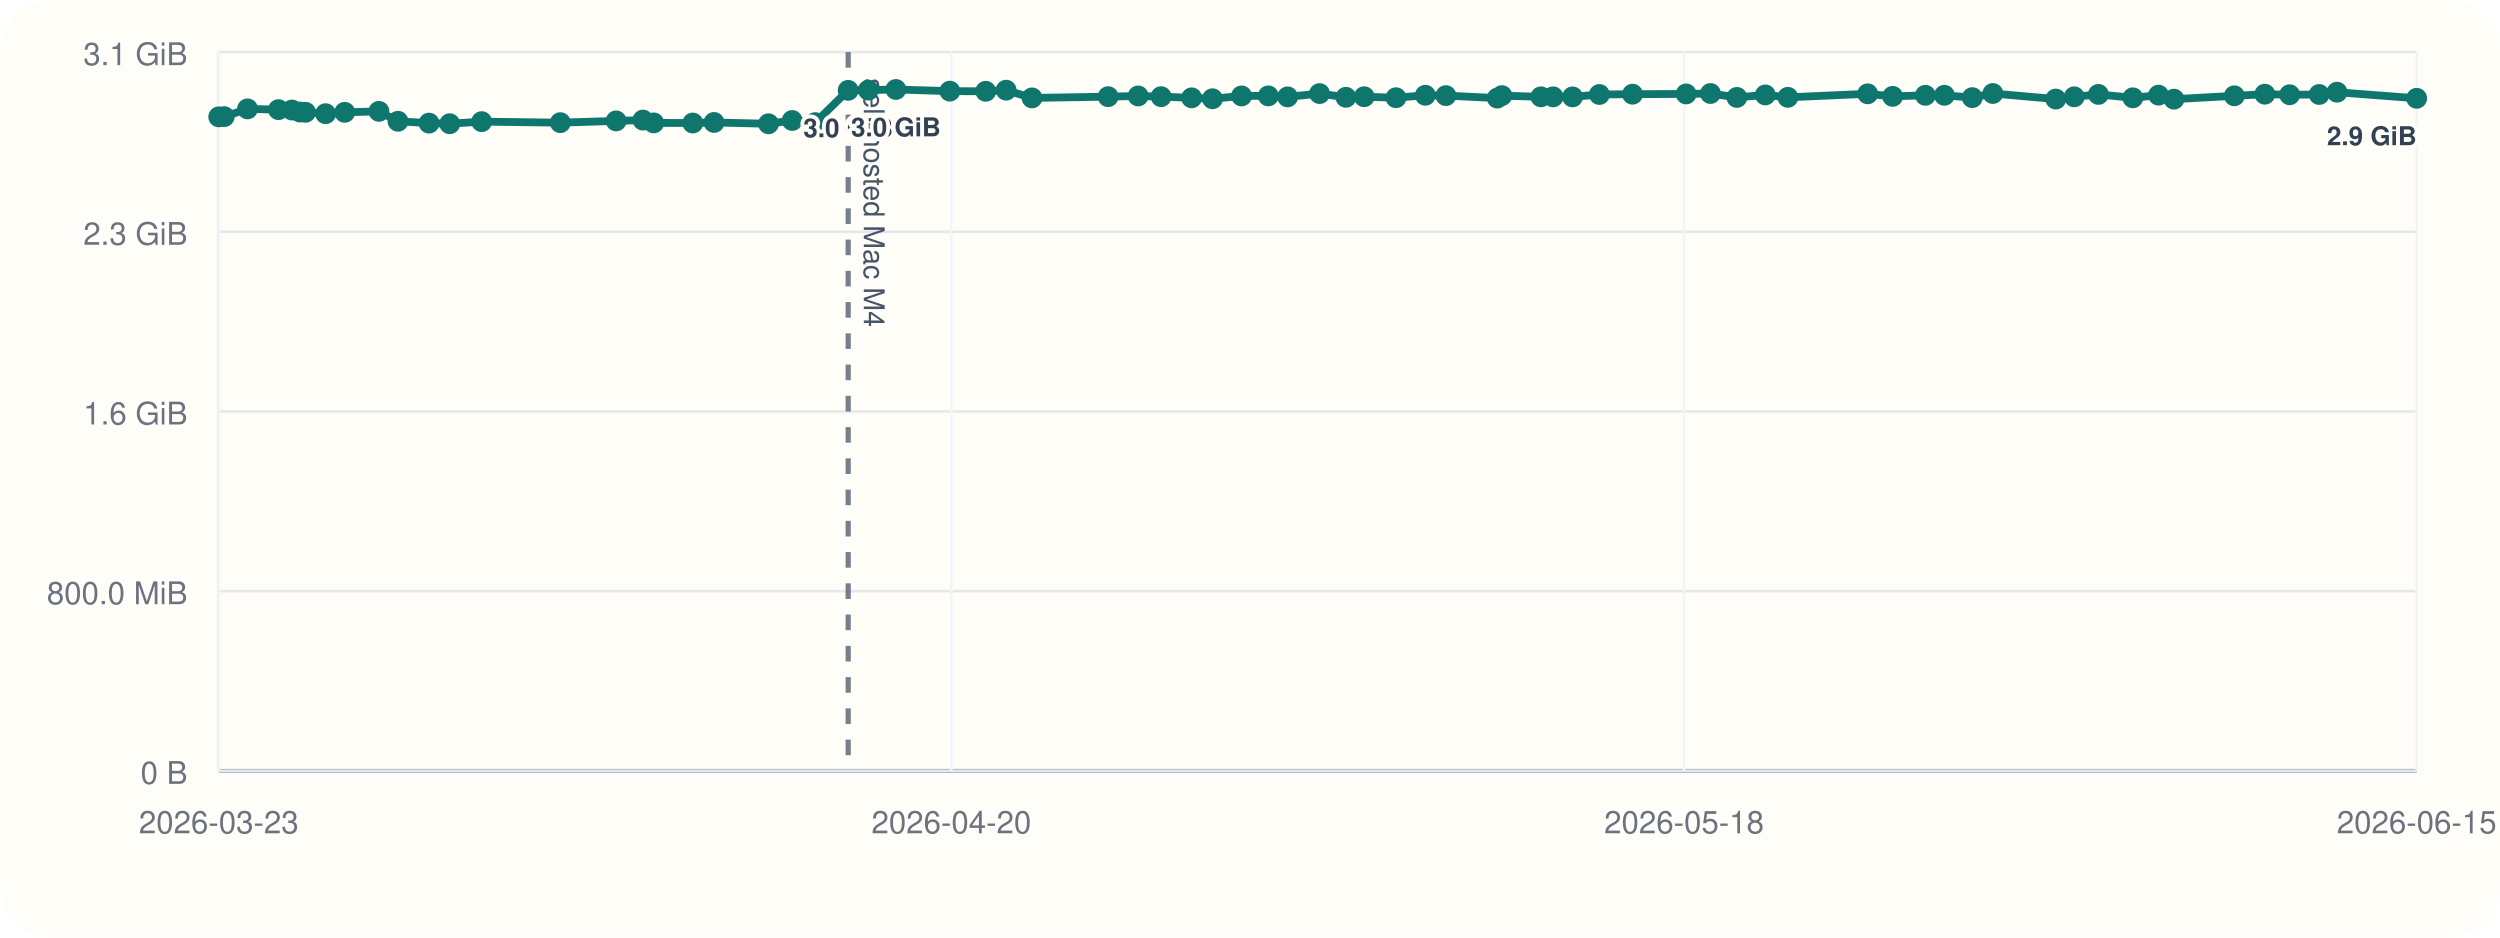
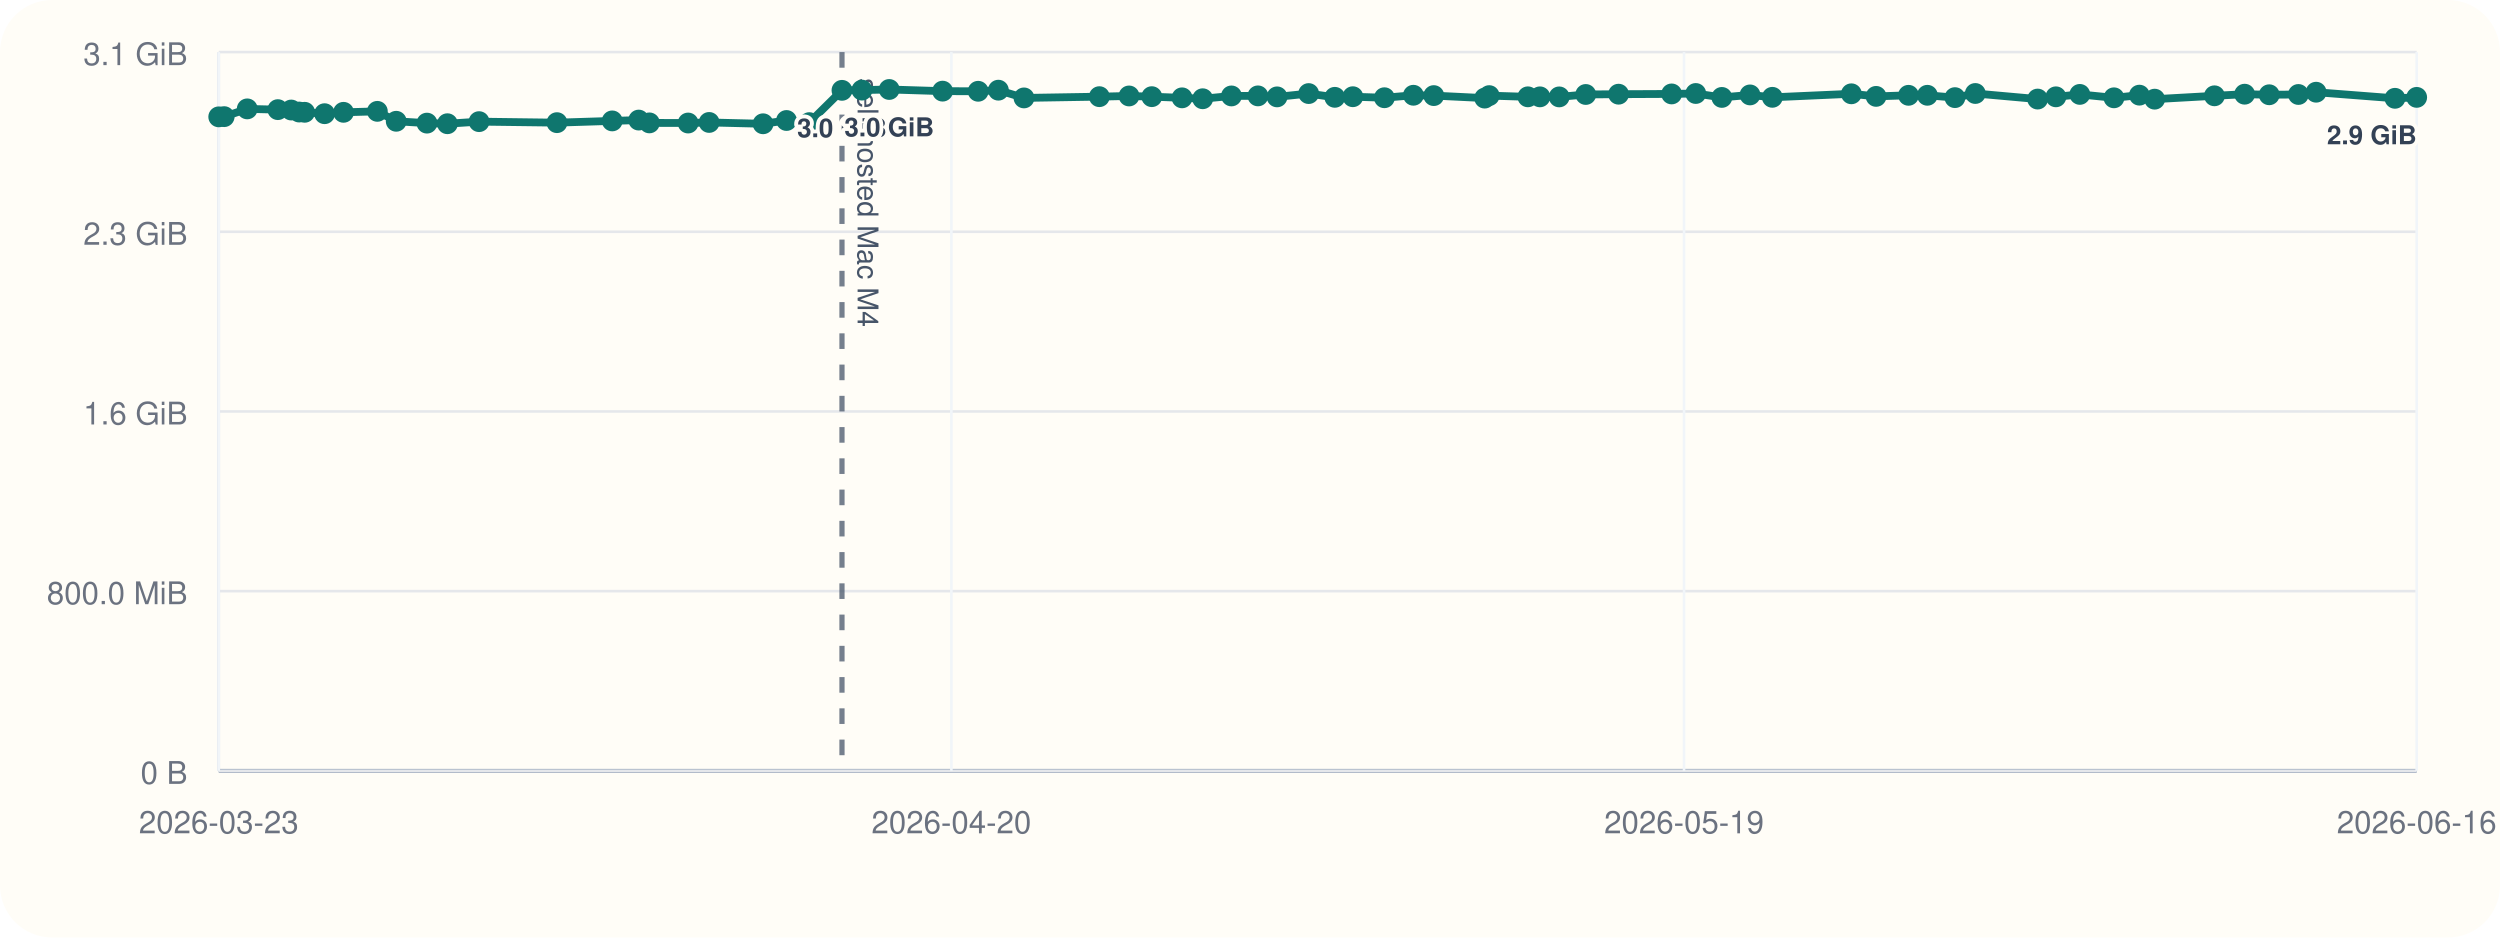
<svg xmlns="http://www.w3.org/2000/svg" viewBox="0 0 960 360">
  <rect width="960" height="360" rx="20" fill="#fffdf7" />
  <line x1="84" y1="296" x2="928" y2="296" stroke="#cbd5e1" stroke-width="1" />
  <line x1="84" y1="20" x2="84" y2="296" stroke="#cbd5e1" stroke-width="1" />
  <line x1="84" y1="296.00" x2="928" y2="296.00" stroke="#94a3b8" stroke-width="1.5" />
  <line x1="84" y1="296.00" x2="928" y2="296.00" stroke="#e5e7eb" stroke-width="1" />
  <text x="72" y="301.00" text-anchor="end" font-size="12" font-family="Helvetica, Arial, sans-serif" fill="#6b7280">0 B</text>
  <line x1="84" y1="227.00" x2="928" y2="227.00" stroke="#e5e7eb" stroke-width="1" />
  <text x="72" y="232.00" text-anchor="end" font-size="12" font-family="Helvetica, Arial, sans-serif" fill="#6b7280">800.0 MiB</text>
  <line x1="84" y1="158.00" x2="928" y2="158.00" stroke="#e5e7eb" stroke-width="1" />
  <text x="72" y="163.00" text-anchor="end" font-size="12" font-family="Helvetica, Arial, sans-serif" fill="#6b7280">1.6 GiB</text>
  <line x1="84" y1="89.00" x2="928" y2="89.00" stroke="#e5e7eb" stroke-width="1" />
  <text x="72" y="94.00" text-anchor="end" font-size="12" font-family="Helvetica, Arial, sans-serif" fill="#6b7280">2.3 GiB</text>
  <line x1="84" y1="20.00" x2="928" y2="20.00" stroke="#e5e7eb" stroke-width="1" />
  <text x="72" y="25.00" text-anchor="end" font-size="12" font-family="Helvetica, Arial, sans-serif" fill="#6b7280">3.1 GiB</text>
  <line x1="84.00" y1="20" x2="84.00" y2="296" stroke="#f1f5f9" stroke-width="1" />
  <text x="84.00" y="320" text-anchor="middle" font-size="12" font-family="Helvetica, Arial, sans-serif" fill="#6b7280">2026-03-23</text>
  <line x1="365.33" y1="20" x2="365.33" y2="296" stroke="#f1f5f9" stroke-width="1" />
  <text x="365.33" y="320" text-anchor="middle" font-size="12" font-family="Helvetica, Arial, sans-serif" fill="#6b7280">2026-04-20</text>
  <line x1="646.67" y1="20" x2="646.67" y2="296" stroke="#f1f5f9" stroke-width="1" />
-   <text x="646.67" y="320" text-anchor="middle" font-size="12" font-family="Helvetica, Arial, sans-serif" fill="#6b7280">2026-05-18</text>
+   <text x="646.67" y="320" text-anchor="middle" font-size="12" font-family="Helvetica, Arial, sans-serif" fill="#6b7280">2026-05-19</text>
  <line x1="928.00" y1="20" x2="928.00" y2="296" stroke="#f1f5f9" stroke-width="1" />
-   <text x="928.00" y="320" text-anchor="middle" font-size="12" font-family="Helvetica, Arial, sans-serif" fill="#6b7280">2026-06-15</text>
-   <line x1="325.70" y1="20" x2="325.70" y2="296" stroke="#475569" stroke-width="2" stroke-dasharray="6 6" opacity="0.75" />
-   <text x="331.70" y="30" transform="rotate(90 331.70 30)" font-size="11" font-family="Helvetica, Arial, sans-serif" fill="#475569">self-hosted Mac M4</text>
-   <polyline fill="none" stroke="#0f766e" stroke-width="3" points="84.00,44.87 86.10,44.79 95.05,41.81 106.93,42.10 112.11,42.25 115.18,43.02 117.32,43.12 125.04,43.66 132.38,43.13 145.51,42.76 152.83,46.57 164.75,47.28 172.69,47.51 184.96,46.71 215.16,47.10 236.59,46.43 246.88,46.11 251.02,47.19 266.03,47.24 274.19,47.02 295.10,47.53 304.20,46.27 313.03,47.09 325.70,34.69 333.44,34.60 344.02,34.36 364.73,35.00 378.52,35.05 386.36,34.63 396.29,37.60 425.52,37.12 437.05,36.85 445.86,37.12 457.59,37.57 465.59,37.92 476.76,36.84 487.03,36.82 494.44,37.20 506.71,35.93 516.84,37.37 523.84,37.14 536.07,37.53 547.33,36.58 555.22,36.71 574.97,37.67 576.72,36.72 591.72,37.18 596.39,37.19 603.86,37.21 614.16,36.28 626.89,36.17 647.47,36.07 656.82,35.90 666.95,37.41 677.88,36.45 686.53,37.37 717.18,36.02 726.77,37.01 739.34,36.60 746.65,36.59 757.35,37.49 765.25,35.90 789.42,38.04 796.50,37.18 805.78,36.25 819.01,37.56 828.88,36.54 834.80,38.08 857.99,36.79 869.70,36.17 879.23,36.39 890.56,36.28 897.42,35.41 928.00,37.75" />
+   <text x="928.00" y="320" text-anchor="middle" font-size="12" font-family="Helvetica, Arial, sans-serif" fill="#6b7280">2026-06-16</text>
+   <line x1="323.32" y1="20" x2="323.32" y2="296" stroke="#475569" stroke-width="2" stroke-dasharray="6 6" opacity="0.75" />
+   <text x="329.32" y="30" transform="rotate(90 329.32 30)" font-size="11" font-family="Helvetica, Arial, sans-serif" fill="#475569">self-hosted Mac M4</text>
+   <polyline fill="none" stroke="#0f766e" stroke-width="3" points="84.00,44.87 86.08,44.79 94.94,41.81 106.70,42.10 111.83,42.25 114.87,43.02 116.99,43.12 124.64,43.66 131.91,43.13 144.90,42.76 152.15,46.57 163.95,47.28 171.81,47.51 183.96,46.71 213.87,47.10 235.09,46.43 245.27,46.11 249.37,47.19 264.24,47.24 272.31,47.02 293.02,47.53 302.02,46.27 310.77,47.09 323.32,34.69 330.98,34.60 341.46,34.36 361.96,35.00 375.62,35.05 383.38,34.63 393.21,37.60 422.15,37.12 433.56,36.85 442.29,37.12 453.91,37.57 461.83,37.92 472.88,36.84 483.05,36.82 490.39,37.20 502.53,35.93 512.57,37.37 519.49,37.14 531.61,37.53 542.75,36.58 550.57,36.71 570.12,37.67 571.85,36.72 586.71,37.18 591.33,37.19 598.73,37.21 608.93,36.28 621.53,36.17 641.91,36.07 651.17,35.90 661.19,37.41 672.01,36.45 680.58,37.37 710.93,36.02 720.42,37.01 732.87,36.60 740.11,36.59 750.70,37.49 758.52,35.90 782.45,38.04 789.47,37.18 798.65,36.25 811.76,37.56 821.53,36.54 827.39,38.08 850.35,36.79 861.94,36.17 871.38,36.39 882.59,36.28 889.39,35.41 919.67,37.75 928.00,37.39" />
  <circle cx="84.00" cy="44.87" r="4" fill="#0f766e" />
-   <circle cx="86.10" cy="44.79" r="4" fill="#0f766e" />
-   <circle cx="95.05" cy="41.81" r="4" fill="#0f766e" />
-   <circle cx="106.93" cy="42.10" r="4" fill="#0f766e" />
-   <circle cx="112.11" cy="42.25" r="4" fill="#0f766e" />
-   <circle cx="115.18" cy="43.02" r="4" fill="#0f766e" />
-   <circle cx="117.32" cy="43.12" r="4" fill="#0f766e" />
-   <circle cx="125.04" cy="43.66" r="4" fill="#0f766e" />
-   <circle cx="132.38" cy="43.13" r="4" fill="#0f766e" />
-   <circle cx="145.51" cy="42.76" r="4" fill="#0f766e" />
-   <circle cx="152.83" cy="46.57" r="4" fill="#0f766e" />
-   <circle cx="164.75" cy="47.28" r="4" fill="#0f766e" />
-   <circle cx="172.69" cy="47.51" r="4" fill="#0f766e" />
-   <circle cx="184.96" cy="46.71" r="4" fill="#0f766e" />
-   <circle cx="215.16" cy="47.10" r="4" fill="#0f766e" />
-   <circle cx="236.59" cy="46.43" r="4" fill="#0f766e" />
-   <circle cx="246.88" cy="46.11" r="4" fill="#0f766e" />
-   <circle cx="251.02" cy="47.19" r="4" fill="#0f766e" />
-   <circle cx="266.03" cy="47.24" r="4" fill="#0f766e" />
-   <circle cx="274.19" cy="47.02" r="4" fill="#0f766e" />
-   <circle cx="295.10" cy="47.53" r="4" fill="#0f766e" />
-   <circle cx="304.20" cy="46.27" r="4" fill="#0f766e" />
-   <circle cx="313.03" cy="47.09" r="4" fill="#0f766e" />
-   <circle cx="325.70" cy="34.69" r="4" fill="#0f766e" />
-   <text x="325.70" y="52.69" text-anchor="middle" font-size="10" font-family="Helvetica, Arial, sans-serif" font-weight="600" paint-order="stroke" stroke="#fffdf7" stroke-width="3" stroke-linejoin="round" fill="#334155">3.0 GiB</text>
-   <circle cx="333.44" cy="34.60" r="4" fill="#0f766e" />
-   <circle cx="344.02" cy="34.36" r="4" fill="#0f766e" />
-   <text x="344.02" y="52.36" text-anchor="middle" font-size="10" font-family="Helvetica, Arial, sans-serif" font-weight="600" paint-order="stroke" stroke="#fffdf7" stroke-width="3" stroke-linejoin="round" fill="#334155">3.0 GiB</text>
-   <circle cx="364.73" cy="35.00" r="4" fill="#0f766e" />
-   <circle cx="378.52" cy="35.05" r="4" fill="#0f766e" />
-   <circle cx="386.36" cy="34.63" r="4" fill="#0f766e" />
-   <circle cx="396.29" cy="37.60" r="4" fill="#0f766e" />
-   <circle cx="425.52" cy="37.12" r="4" fill="#0f766e" />
-   <circle cx="437.05" cy="36.85" r="4" fill="#0f766e" />
-   <circle cx="445.86" cy="37.12" r="4" fill="#0f766e" />
-   <circle cx="457.59" cy="37.57" r="4" fill="#0f766e" />
-   <circle cx="465.59" cy="37.92" r="4" fill="#0f766e" />
-   <circle cx="476.76" cy="36.84" r="4" fill="#0f766e" />
-   <circle cx="487.03" cy="36.82" r="4" fill="#0f766e" />
-   <circle cx="494.44" cy="37.20" r="4" fill="#0f766e" />
-   <circle cx="506.71" cy="35.93" r="4" fill="#0f766e" />
-   <circle cx="516.84" cy="37.37" r="4" fill="#0f766e" />
-   <circle cx="523.84" cy="37.14" r="4" fill="#0f766e" />
-   <circle cx="536.07" cy="37.53" r="4" fill="#0f766e" />
-   <circle cx="547.33" cy="36.58" r="4" fill="#0f766e" />
-   <circle cx="555.22" cy="36.71" r="4" fill="#0f766e" />
-   <circle cx="574.97" cy="37.67" r="4" fill="#0f766e" />
-   <circle cx="576.72" cy="36.72" r="4" fill="#0f766e" />
-   <circle cx="591.72" cy="37.18" r="4" fill="#0f766e" />
-   <circle cx="596.39" cy="37.19" r="4" fill="#0f766e" />
-   <circle cx="603.86" cy="37.21" r="4" fill="#0f766e" />
-   <circle cx="614.16" cy="36.28" r="4" fill="#0f766e" />
-   <circle cx="626.89" cy="36.17" r="4" fill="#0f766e" />
-   <circle cx="647.47" cy="36.07" r="4" fill="#0f766e" />
-   <circle cx="656.82" cy="35.90" r="4" fill="#0f766e" />
-   <circle cx="666.95" cy="37.41" r="4" fill="#0f766e" />
-   <circle cx="677.88" cy="36.45" r="4" fill="#0f766e" />
-   <circle cx="686.53" cy="37.37" r="4" fill="#0f766e" />
-   <circle cx="717.18" cy="36.02" r="4" fill="#0f766e" />
-   <circle cx="726.77" cy="37.01" r="4" fill="#0f766e" />
-   <circle cx="739.34" cy="36.60" r="4" fill="#0f766e" />
-   <circle cx="746.65" cy="36.59" r="4" fill="#0f766e" />
-   <circle cx="757.35" cy="37.49" r="4" fill="#0f766e" />
-   <circle cx="765.25" cy="35.90" r="4" fill="#0f766e" />
-   <circle cx="789.42" cy="38.04" r="4" fill="#0f766e" />
-   <circle cx="796.50" cy="37.18" r="4" fill="#0f766e" />
-   <circle cx="805.78" cy="36.25" r="4" fill="#0f766e" />
-   <circle cx="819.01" cy="37.56" r="4" fill="#0f766e" />
-   <circle cx="828.88" cy="36.54" r="4" fill="#0f766e" />
-   <circle cx="834.80" cy="38.08" r="4" fill="#0f766e" />
-   <circle cx="857.99" cy="36.79" r="4" fill="#0f766e" />
-   <circle cx="869.70" cy="36.17" r="4" fill="#0f766e" />
-   <circle cx="879.23" cy="36.39" r="4" fill="#0f766e" />
-   <circle cx="890.56" cy="36.28" r="4" fill="#0f766e" />
-   <circle cx="897.42" cy="35.41" r="4" fill="#0f766e" />
-   <circle cx="928.00" cy="37.75" r="4" fill="#0f766e" />
-   <text x="928.00" y="55.75" text-anchor="end" font-size="10" font-family="Helvetica, Arial, sans-serif" font-weight="600" paint-order="stroke" stroke="#fffdf7" stroke-width="3" stroke-linejoin="round" fill="#334155">2.9 GiB</text>
+   <circle cx="86.08" cy="44.79" r="4" fill="#0f766e" />
+   <circle cx="94.94" cy="41.81" r="4" fill="#0f766e" />
+   <circle cx="106.70" cy="42.10" r="4" fill="#0f766e" />
+   <circle cx="111.83" cy="42.25" r="4" fill="#0f766e" />
+   <circle cx="114.87" cy="43.02" r="4" fill="#0f766e" />
+   <circle cx="116.99" cy="43.12" r="4" fill="#0f766e" />
+   <circle cx="124.64" cy="43.66" r="4" fill="#0f766e" />
+   <circle cx="131.91" cy="43.13" r="4" fill="#0f766e" />
+   <circle cx="144.90" cy="42.76" r="4" fill="#0f766e" />
+   <circle cx="152.15" cy="46.57" r="4" fill="#0f766e" />
+   <circle cx="163.95" cy="47.28" r="4" fill="#0f766e" />
+   <circle cx="171.81" cy="47.51" r="4" fill="#0f766e" />
+   <circle cx="183.96" cy="46.71" r="4" fill="#0f766e" />
+   <circle cx="213.87" cy="47.10" r="4" fill="#0f766e" />
+   <circle cx="235.09" cy="46.43" r="4" fill="#0f766e" />
+   <circle cx="245.27" cy="46.11" r="4" fill="#0f766e" />
+   <circle cx="249.37" cy="47.19" r="4" fill="#0f766e" />
+   <circle cx="264.24" cy="47.24" r="4" fill="#0f766e" />
+   <circle cx="272.31" cy="47.02" r="4" fill="#0f766e" />
+   <circle cx="293.02" cy="47.53" r="4" fill="#0f766e" />
+   <circle cx="302.02" cy="46.27" r="4" fill="#0f766e" />
+   <circle cx="310.77" cy="47.09" r="4" fill="#0f766e" />
+   <circle cx="323.32" cy="34.69" r="4" fill="#0f766e" />
+   <text x="323.32" y="52.69" text-anchor="middle" font-size="10" font-family="Helvetica, Arial, sans-serif" font-weight="600" paint-order="stroke" stroke="#fffdf7" stroke-width="3" stroke-linejoin="round" fill="#334155">3.0 GiB</text>
+   <circle cx="330.98" cy="34.60" r="4" fill="#0f766e" />
+   <circle cx="341.46" cy="34.36" r="4" fill="#0f766e" />
+   <text x="341.46" y="52.36" text-anchor="middle" font-size="10" font-family="Helvetica, Arial, sans-serif" font-weight="600" paint-order="stroke" stroke="#fffdf7" stroke-width="3" stroke-linejoin="round" fill="#334155">3.0 GiB</text>
+   <circle cx="361.96" cy="35.00" r="4" fill="#0f766e" />
+   <circle cx="375.62" cy="35.05" r="4" fill="#0f766e" />
+   <circle cx="383.38" cy="34.63" r="4" fill="#0f766e" />
+   <circle cx="393.21" cy="37.60" r="4" fill="#0f766e" />
+   <circle cx="422.15" cy="37.12" r="4" fill="#0f766e" />
+   <circle cx="433.56" cy="36.85" r="4" fill="#0f766e" />
+   <circle cx="442.29" cy="37.12" r="4" fill="#0f766e" />
+   <circle cx="453.91" cy="37.57" r="4" fill="#0f766e" />
+   <circle cx="461.83" cy="37.92" r="4" fill="#0f766e" />
+   <circle cx="472.88" cy="36.84" r="4" fill="#0f766e" />
+   <circle cx="483.05" cy="36.82" r="4" fill="#0f766e" />
+   <circle cx="490.39" cy="37.20" r="4" fill="#0f766e" />
+   <circle cx="502.53" cy="35.93" r="4" fill="#0f766e" />
+   <circle cx="512.57" cy="37.37" r="4" fill="#0f766e" />
+   <circle cx="519.49" cy="37.14" r="4" fill="#0f766e" />
+   <circle cx="531.61" cy="37.53" r="4" fill="#0f766e" />
+   <circle cx="542.75" cy="36.58" r="4" fill="#0f766e" />
+   <circle cx="550.57" cy="36.71" r="4" fill="#0f766e" />
+   <circle cx="570.12" cy="37.67" r="4" fill="#0f766e" />
+   <circle cx="571.85" cy="36.72" r="4" fill="#0f766e" />
+   <circle cx="586.71" cy="37.18" r="4" fill="#0f766e" />
+   <circle cx="591.33" cy="37.19" r="4" fill="#0f766e" />
+   <circle cx="598.73" cy="37.21" r="4" fill="#0f766e" />
+   <circle cx="608.93" cy="36.28" r="4" fill="#0f766e" />
+   <circle cx="621.53" cy="36.17" r="4" fill="#0f766e" />
+   <circle cx="641.91" cy="36.07" r="4" fill="#0f766e" />
+   <circle cx="651.17" cy="35.90" r="4" fill="#0f766e" />
+   <circle cx="661.19" cy="37.41" r="4" fill="#0f766e" />
+   <circle cx="672.01" cy="36.45" r="4" fill="#0f766e" />
+   <circle cx="680.58" cy="37.37" r="4" fill="#0f766e" />
+   <circle cx="710.93" cy="36.02" r="4" fill="#0f766e" />
+   <circle cx="720.42" cy="37.01" r="4" fill="#0f766e" />
+   <circle cx="732.87" cy="36.60" r="4" fill="#0f766e" />
+   <circle cx="740.11" cy="36.59" r="4" fill="#0f766e" />
+   <circle cx="750.70" cy="37.49" r="4" fill="#0f766e" />
+   <circle cx="758.52" cy="35.90" r="4" fill="#0f766e" />
+   <circle cx="782.45" cy="38.04" r="4" fill="#0f766e" />
+   <circle cx="789.47" cy="37.18" r="4" fill="#0f766e" />
+   <circle cx="798.65" cy="36.25" r="4" fill="#0f766e" />
+   <circle cx="811.76" cy="37.56" r="4" fill="#0f766e" />
+   <circle cx="821.53" cy="36.54" r="4" fill="#0f766e" />
+   <circle cx="827.39" cy="38.08" r="4" fill="#0f766e" />
+   <circle cx="850.35" cy="36.79" r="4" fill="#0f766e" />
+   <circle cx="861.94" cy="36.17" r="4" fill="#0f766e" />
+   <circle cx="871.38" cy="36.39" r="4" fill="#0f766e" />
+   <circle cx="882.59" cy="36.28" r="4" fill="#0f766e" />
+   <circle cx="889.39" cy="35.41" r="4" fill="#0f766e" />
+   <circle cx="919.67" cy="37.75" r="4" fill="#0f766e" />
+   <circle cx="928.00" cy="37.39" r="4" fill="#0f766e" />
+   <text x="928.00" y="55.39" text-anchor="end" font-size="10" font-family="Helvetica, Arial, sans-serif" font-weight="600" paint-order="stroke" stroke="#fffdf7" stroke-width="3" stroke-linejoin="round" fill="#334155">2.9 GiB</text>
</svg>
